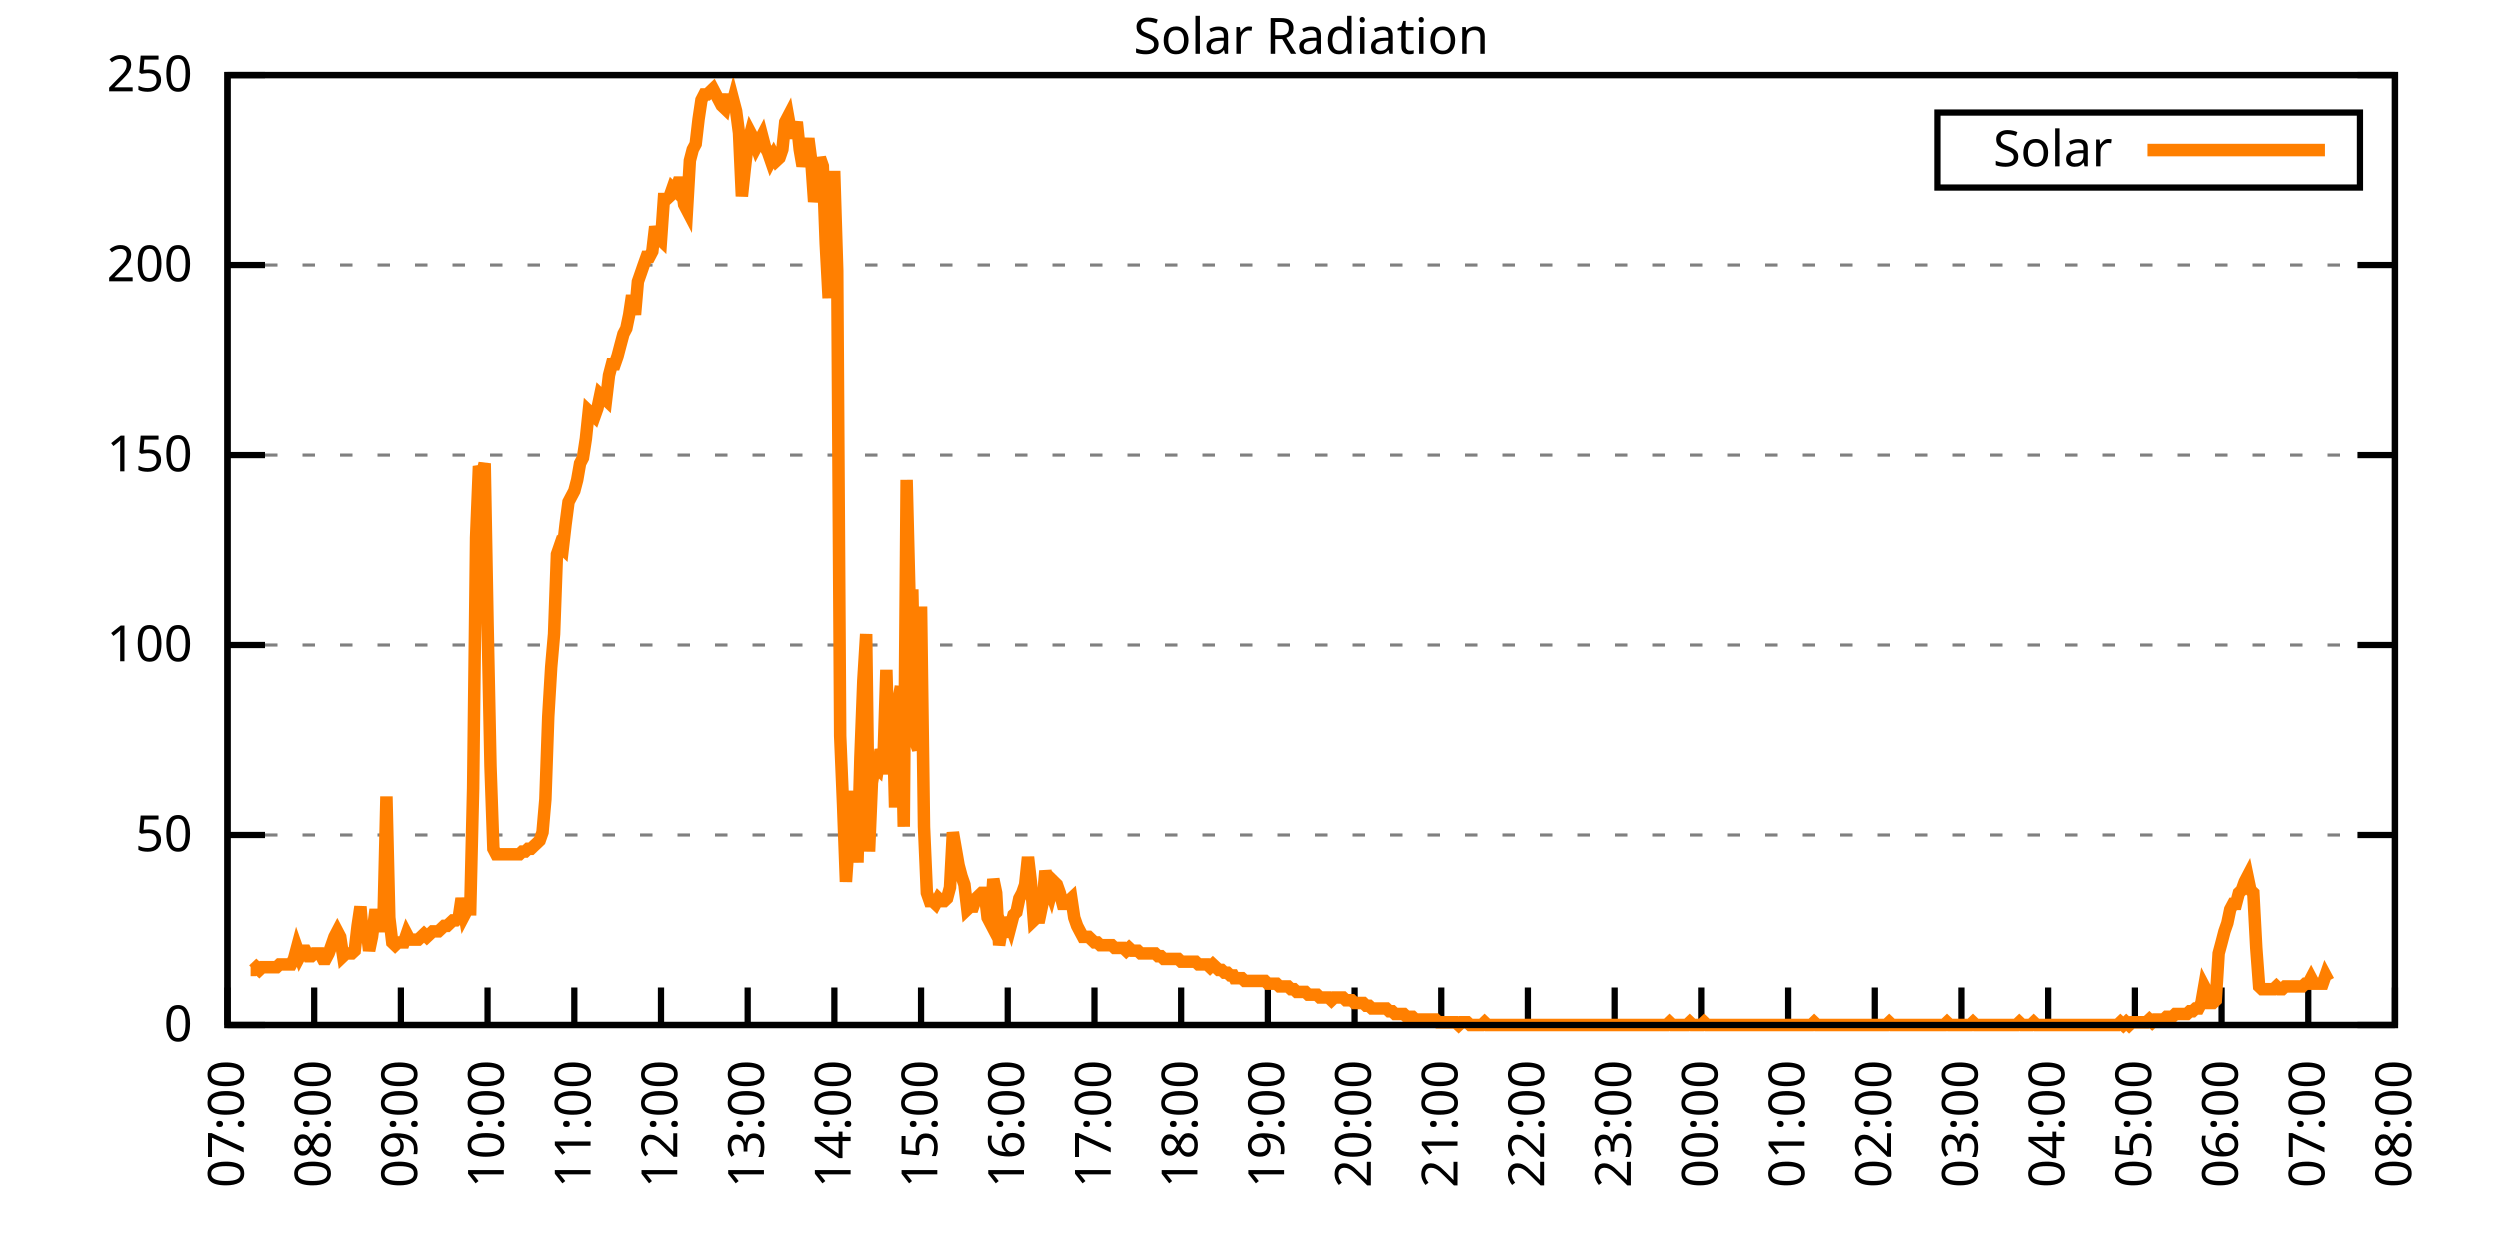
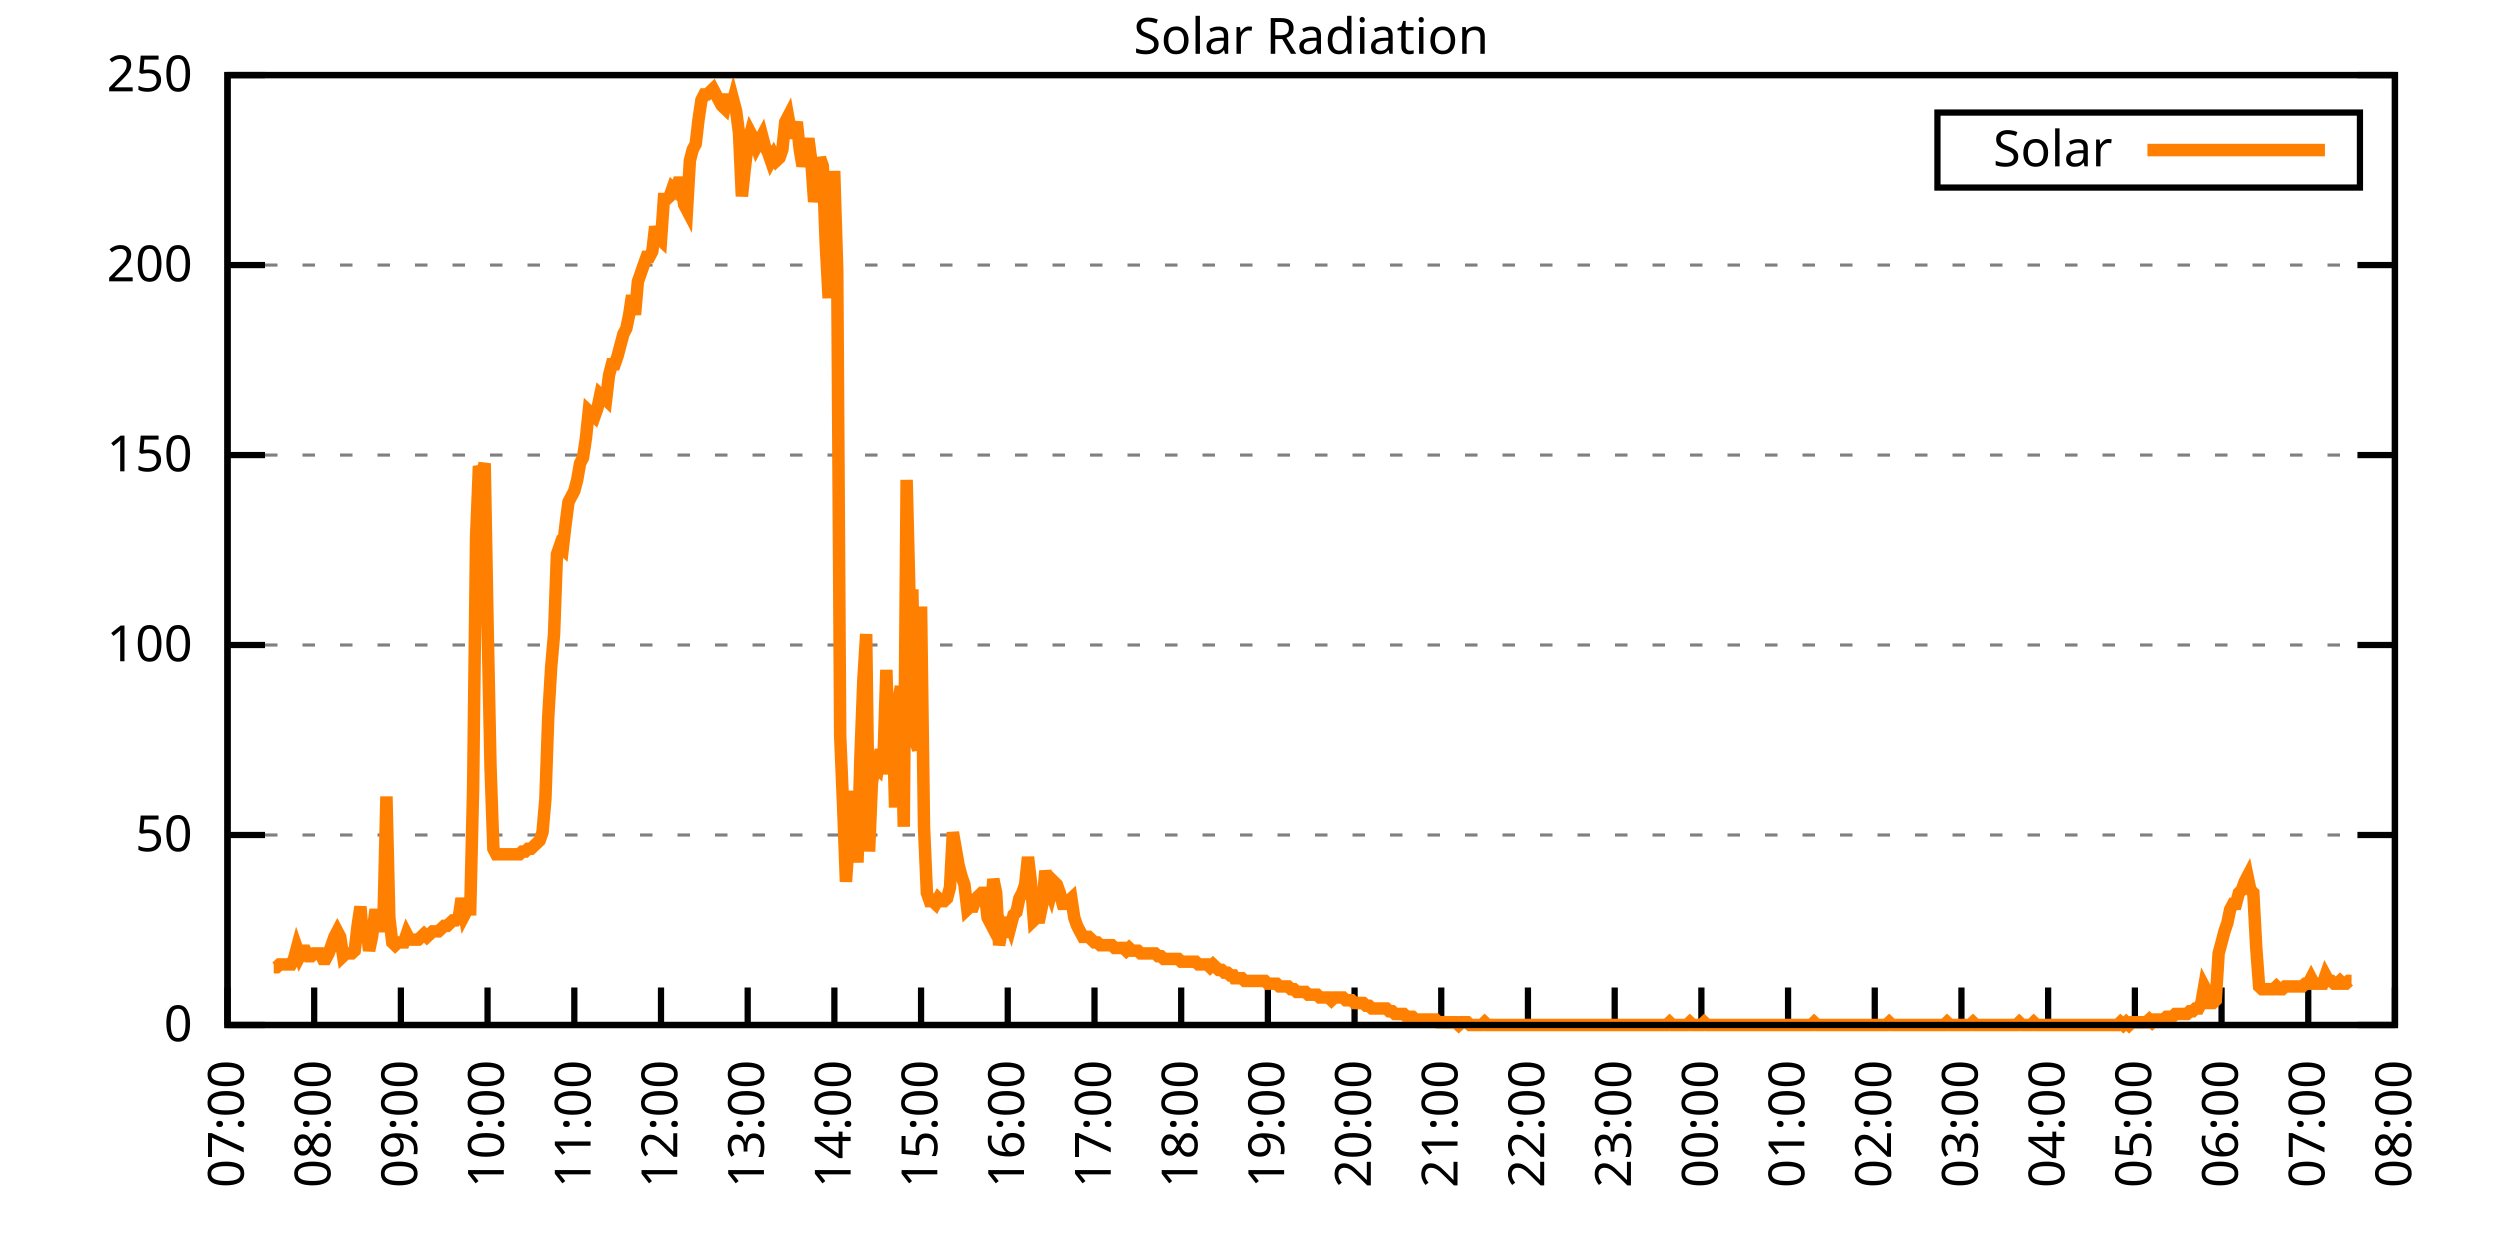
<svg xmlns="http://www.w3.org/2000/svg" xmlns:xlink="http://www.w3.org/1999/xlink" width="400" height="200" viewBox="0 0 400 200">
  <g id="gnuplot_canvas">
    <rect x="0" y="0" width="400" height="200" fill="none" />
    <defs>
      <circle id="gpDot" r="0.5" stroke-width="0.5" stroke="currentColor" />
      <path id="gpPt0" stroke-width="0.333" stroke="currentColor" d="M-1,0 h2 M0,-1 v2" />
      <path id="gpPt1" stroke-width="0.333" stroke="currentColor" d="M-1,-1 L1,1 M1,-1 L-1,1" />
      <path id="gpPt2" stroke-width="0.333" stroke="currentColor" d="M-1,0 L1,0 M0,-1 L0,1 M-1,-1 L1,1 M-1,1 L1,-1" />
      <rect id="gpPt3" stroke-width="0.333" stroke="currentColor" x="-1" y="-1" width="2" height="2" />
      <rect id="gpPt4" stroke-width="0.333" stroke="currentColor" fill="currentColor" x="-1" y="-1" width="2" height="2" />
      <circle id="gpPt5" stroke-width="0.333" stroke="currentColor" cx="0" cy="0" r="1" />
      <use xlink:href="#gpPt5" id="gpPt6" fill="currentColor" stroke="none" />
      <path id="gpPt7" stroke-width="0.333" stroke="currentColor" d="M0,-1.33 L-1.33,0.67 L1.33,0.67 z" />
      <use xlink:href="#gpPt7" id="gpPt8" fill="currentColor" stroke="none" />
      <use xlink:href="#gpPt7" id="gpPt9" stroke="currentColor" transform="rotate(180)" />
      <use xlink:href="#gpPt9" id="gpPt10" fill="currentColor" stroke="none" />
      <use xlink:href="#gpPt3" id="gpPt11" stroke="currentColor" transform="rotate(45)" />
      <use xlink:href="#gpPt11" id="gpPt12" fill="currentColor" stroke="none" />
      <path id="gpPt13" stroke-width="0.333" stroke="currentColor" d="M0,1.330 L1.265,0.411 L0.782,-1.067 L-0.782,-1.076 L-1.265,0.411 z" />
      <use xlink:href="#gpPt13" id="gpPt14" fill="currentColor" stroke="none" />
      <filter id="textbox" filterUnits="objectBoundingBox" x="0" y="0" height="1" width="1">
        <feFlood flood-color="white" flood-opacity="1" result="bgnd" />
        <feComposite in="SourceGraphic" in2="bgnd" operator="atop" />
      </filter>
      <filter id="greybox" filterUnits="objectBoundingBox" x="0" y="0" height="1" width="1">
        <feFlood flood-color="lightgrey" flood-opacity="1" result="grey" />
        <feComposite in="SourceGraphic" in2="grey" operator="atop" />
      </filter>
    </defs>
    <g fill="none" color="white" stroke="currentColor" stroke-width="1.00" stroke-linecap="butt" stroke-linejoin="miter">
</g>
    <g fill="none" color="black" stroke="currentColor" stroke-width="1.00" stroke-linecap="butt" stroke-linejoin="miter">
      <g stroke="none" shape-rendering="crispEdges">
        <polygon fill="rgb(255, 255, 255)" points="36.40,164.00 383.18,164.00 383.18,12.02 36.40,12.02 " />
      </g>
    </g>
    <g fill="none" color="black" stroke="currentColor" stroke-width="1.00" stroke-linecap="butt" stroke-linejoin="miter">
</g>
    <g fill="none" color="black" stroke="black" stroke-width="0.50" stroke-linecap="butt" stroke-linejoin="miter">
</g>
    <g fill="none" color="gray" stroke="currentColor" stroke-width="0.50" stroke-linecap="butt" stroke-linejoin="miter">
      <path stroke="gray" stroke-dasharray="2,4" class="gridline" d="M36.40,164.00 L383.19,164.00  " />
    </g>
    <g fill="none" color="gray" stroke="gray" stroke-width="1.00" stroke-linecap="butt" stroke-linejoin="miter">
</g>
    <g fill="none" color="black" stroke="currentColor" stroke-width="1.00" stroke-linecap="butt" stroke-linejoin="miter">
      <path stroke="black" d="M36.40,164.00 L42.40,164.00 M383.19,164.00 L377.19,164.00  " />
      <g transform="translate(30.80,166.60)" stroke="none" fill="black" font-family="Sans" font-size="8.00" text-anchor="end">
        <text>
          <tspan font-family="Sans"> 0</tspan>
        </text>
      </g>
    </g>
    <g fill="none" color="black" stroke="currentColor" stroke-width="1.00" stroke-linecap="butt" stroke-linejoin="miter">
</g>
    <g fill="none" color="black" stroke="black" stroke-width="0.50" stroke-linecap="butt" stroke-linejoin="miter">
</g>
    <g fill="none" color="gray" stroke="currentColor" stroke-width="0.50" stroke-linecap="butt" stroke-linejoin="miter">
      <path stroke="gray" stroke-dasharray="2,4" class="gridline" d="M36.40,133.60 L383.19,133.60  " />
    </g>
    <g fill="none" color="gray" stroke="gray" stroke-width="1.00" stroke-linecap="butt" stroke-linejoin="miter">
</g>
    <g fill="none" color="black" stroke="currentColor" stroke-width="1.00" stroke-linecap="butt" stroke-linejoin="miter">
      <path stroke="black" d="M36.40,133.60 L42.40,133.60 M383.19,133.60 L377.19,133.60  " />
      <g transform="translate(30.80,136.20)" stroke="none" fill="black" font-family="Sans" font-size="8.00" text-anchor="end">
        <text>
          <tspan font-family="Sans"> 50</tspan>
        </text>
      </g>
    </g>
    <g fill="none" color="black" stroke="currentColor" stroke-width="1.00" stroke-linecap="butt" stroke-linejoin="miter">
</g>
    <g fill="none" color="black" stroke="black" stroke-width="0.50" stroke-linecap="butt" stroke-linejoin="miter">
</g>
    <g fill="none" color="gray" stroke="currentColor" stroke-width="0.50" stroke-linecap="butt" stroke-linejoin="miter">
      <path stroke="gray" stroke-dasharray="2,4" class="gridline" d="M36.40,103.20 L383.19,103.20  " />
    </g>
    <g fill="none" color="gray" stroke="gray" stroke-width="1.00" stroke-linecap="butt" stroke-linejoin="miter">
</g>
    <g fill="none" color="black" stroke="currentColor" stroke-width="1.00" stroke-linecap="butt" stroke-linejoin="miter">
      <path stroke="black" d="M36.40,103.20 L42.40,103.20 M383.19,103.20 L377.19,103.20  " />
      <g transform="translate(30.80,105.80)" stroke="none" fill="black" font-family="Sans" font-size="8.00" text-anchor="end">
        <text>
          <tspan font-family="Sans"> 100</tspan>
        </text>
      </g>
    </g>
    <g fill="none" color="black" stroke="currentColor" stroke-width="1.00" stroke-linecap="butt" stroke-linejoin="miter">
</g>
    <g fill="none" color="black" stroke="black" stroke-width="0.50" stroke-linecap="butt" stroke-linejoin="miter">
</g>
    <g fill="none" color="gray" stroke="currentColor" stroke-width="0.50" stroke-linecap="butt" stroke-linejoin="miter">
      <path stroke="gray" stroke-dasharray="2,4" class="gridline" d="M36.40,72.81 L383.19,72.81  " />
    </g>
    <g fill="none" color="gray" stroke="gray" stroke-width="1.00" stroke-linecap="butt" stroke-linejoin="miter">
</g>
    <g fill="none" color="black" stroke="currentColor" stroke-width="1.00" stroke-linecap="butt" stroke-linejoin="miter">
      <path stroke="black" d="M36.40,72.81 L42.40,72.81 M383.19,72.81 L377.19,72.81  " />
      <g transform="translate(30.80,75.41)" stroke="none" fill="black" font-family="Sans" font-size="8.00" text-anchor="end">
        <text>
          <tspan font-family="Sans"> 150</tspan>
        </text>
      </g>
    </g>
    <g fill="none" color="black" stroke="currentColor" stroke-width="1.00" stroke-linecap="butt" stroke-linejoin="miter">
</g>
    <g fill="none" color="black" stroke="black" stroke-width="0.50" stroke-linecap="butt" stroke-linejoin="miter">
</g>
    <g fill="none" color="gray" stroke="currentColor" stroke-width="0.50" stroke-linecap="butt" stroke-linejoin="miter">
      <path stroke="gray" stroke-dasharray="2,4" class="gridline" d="M36.40,42.41 L383.19,42.41  " />
    </g>
    <g fill="none" color="gray" stroke="gray" stroke-width="1.00" stroke-linecap="butt" stroke-linejoin="miter">
</g>
    <g fill="none" color="black" stroke="currentColor" stroke-width="1.00" stroke-linecap="butt" stroke-linejoin="miter">
      <path stroke="black" d="M36.40,42.41 L42.40,42.41 M383.19,42.41 L377.19,42.41  " />
      <g transform="translate(30.80,45.01)" stroke="none" fill="black" font-family="Sans" font-size="8.00" text-anchor="end">
        <text>
          <tspan font-family="Sans"> 200</tspan>
        </text>
      </g>
    </g>
    <g fill="none" color="black" stroke="currentColor" stroke-width="1.00" stroke-linecap="butt" stroke-linejoin="miter">
</g>
    <g fill="none" color="black" stroke="black" stroke-width="0.50" stroke-linecap="butt" stroke-linejoin="miter">
</g>
    <g fill="none" color="gray" stroke="currentColor" stroke-width="0.50" stroke-linecap="butt" stroke-linejoin="miter">
      <path stroke="gray" stroke-dasharray="2,4" class="gridline" d="M36.40,12.01 L383.19,12.01  " />
    </g>
    <g fill="none" color="gray" stroke="gray" stroke-width="1.00" stroke-linecap="butt" stroke-linejoin="miter">
</g>
    <g fill="none" color="black" stroke="currentColor" stroke-width="1.00" stroke-linecap="butt" stroke-linejoin="miter">
      <path stroke="black" d="M36.40,12.01 L42.40,12.01 M383.19,12.01 L377.19,12.01  " />
      <g transform="translate(30.80,14.61)" stroke="none" fill="black" font-family="Sans" font-size="8.00" text-anchor="end">
        <text>
          <tspan font-family="Sans"> 250</tspan>
        </text>
      </g>
    </g>
    <g fill="none" color="black" stroke="currentColor" stroke-width="1.00" stroke-linecap="butt" stroke-linejoin="miter">
      <path stroke="black" d="M36.40,164.00 L36.40,158.00  " />
      <g transform="translate(39.00,169.60) rotate(270.00)" stroke="none" fill="black" font-family="Sans" font-size="8.00" text-anchor="end">
        <text>
          <tspan font-family="Sans">07:00</tspan>
        </text>
      </g>
    </g>
    <g fill="none" color="black" stroke="currentColor" stroke-width="1.00" stroke-linecap="butt" stroke-linejoin="miter">
      <path stroke="black" d="M50.27,164.00 L50.27,158.00  " />
      <g transform="translate(52.87,169.60) rotate(270.00)" stroke="none" fill="black" font-family="Sans" font-size="8.00" text-anchor="end">
        <text>
          <tspan font-family="Sans">08:00</tspan>
        </text>
      </g>
    </g>
    <g fill="none" color="black" stroke="currentColor" stroke-width="1.00" stroke-linecap="butt" stroke-linejoin="miter">
      <path stroke="black" d="M64.14,164.00 L64.14,158.00  " />
      <g transform="translate(66.74,169.60) rotate(270.00)" stroke="none" fill="black" font-family="Sans" font-size="8.00" text-anchor="end">
        <text>
          <tspan font-family="Sans">09:00</tspan>
        </text>
      </g>
    </g>
    <g fill="none" color="black" stroke="currentColor" stroke-width="1.00" stroke-linecap="butt" stroke-linejoin="miter">
      <path stroke="black" d="M78.01,164.00 L78.01,158.00  " />
      <g transform="translate(80.61,169.60) rotate(270.00)" stroke="none" fill="black" font-family="Sans" font-size="8.00" text-anchor="end">
        <text>
          <tspan font-family="Sans">10:00</tspan>
        </text>
      </g>
    </g>
    <g fill="none" color="black" stroke="currentColor" stroke-width="1.00" stroke-linecap="butt" stroke-linejoin="miter">
      <path stroke="black" d="M91.89,164.00 L91.89,158.00  " />
      <g transform="translate(94.49,169.60) rotate(270.00)" stroke="none" fill="black" font-family="Sans" font-size="8.00" text-anchor="end">
        <text>
          <tspan font-family="Sans">11:00</tspan>
        </text>
      </g>
    </g>
    <g fill="none" color="black" stroke="currentColor" stroke-width="1.00" stroke-linecap="butt" stroke-linejoin="miter">
      <path stroke="black" d="M105.76,164.00 L105.76,158.00  " />
      <g transform="translate(108.36,169.60) rotate(270.00)" stroke="none" fill="black" font-family="Sans" font-size="8.00" text-anchor="end">
        <text>
          <tspan font-family="Sans">12:00</tspan>
        </text>
      </g>
    </g>
    <g fill="none" color="black" stroke="currentColor" stroke-width="1.00" stroke-linecap="butt" stroke-linejoin="miter">
      <path stroke="black" d="M119.63,164.00 L119.63,158.00  " />
      <g transform="translate(122.23,169.60) rotate(270.00)" stroke="none" fill="black" font-family="Sans" font-size="8.00" text-anchor="end">
        <text>
          <tspan font-family="Sans">13:00</tspan>
        </text>
      </g>
    </g>
    <g fill="none" color="black" stroke="currentColor" stroke-width="1.00" stroke-linecap="butt" stroke-linejoin="miter">
      <path stroke="black" d="M133.50,164.00 L133.50,158.00  " />
      <g transform="translate(136.10,169.60) rotate(270.00)" stroke="none" fill="black" font-family="Sans" font-size="8.00" text-anchor="end">
        <text>
          <tspan font-family="Sans">14:00</tspan>
        </text>
      </g>
    </g>
    <g fill="none" color="black" stroke="currentColor" stroke-width="1.00" stroke-linecap="butt" stroke-linejoin="miter">
      <path stroke="black" d="M147.37,164.00 L147.37,158.00  " />
      <g transform="translate(149.97,169.60) rotate(270.00)" stroke="none" fill="black" font-family="Sans" font-size="8.00" text-anchor="end">
        <text>
          <tspan font-family="Sans">15:00</tspan>
        </text>
      </g>
    </g>
    <g fill="none" color="black" stroke="currentColor" stroke-width="1.00" stroke-linecap="butt" stroke-linejoin="miter">
      <path stroke="black" d="M161.24,164.00 L161.24,158.00  " />
      <g transform="translate(163.84,169.60) rotate(270.00)" stroke="none" fill="black" font-family="Sans" font-size="8.00" text-anchor="end">
        <text>
          <tspan font-family="Sans">16:00</tspan>
        </text>
      </g>
    </g>
    <g fill="none" color="black" stroke="currentColor" stroke-width="1.00" stroke-linecap="butt" stroke-linejoin="miter">
      <path stroke="black" d="M175.12,164.00 L175.12,158.00  " />
      <g transform="translate(177.72,169.60) rotate(270.00)" stroke="none" fill="black" font-family="Sans" font-size="8.00" text-anchor="end">
        <text>
          <tspan font-family="Sans">17:00</tspan>
        </text>
      </g>
    </g>
    <g fill="none" color="black" stroke="currentColor" stroke-width="1.00" stroke-linecap="butt" stroke-linejoin="miter">
      <path stroke="black" d="M188.99,164.00 L188.99,158.00  " />
      <g transform="translate(191.59,169.60) rotate(270.00)" stroke="none" fill="black" font-family="Sans" font-size="8.00" text-anchor="end">
        <text>
          <tspan font-family="Sans">18:00</tspan>
        </text>
      </g>
    </g>
    <g fill="none" color="black" stroke="currentColor" stroke-width="1.00" stroke-linecap="butt" stroke-linejoin="miter">
      <path stroke="black" d="M202.86,164.00 L202.86,158.00  " />
      <g transform="translate(205.46,169.60) rotate(270.00)" stroke="none" fill="black" font-family="Sans" font-size="8.00" text-anchor="end">
        <text>
          <tspan font-family="Sans">19:00</tspan>
        </text>
      </g>
    </g>
    <g fill="none" color="black" stroke="currentColor" stroke-width="1.00" stroke-linecap="butt" stroke-linejoin="miter">
      <path stroke="black" d="M216.73,164.00 L216.73,158.00  " />
      <g transform="translate(219.33,169.60) rotate(270.00)" stroke="none" fill="black" font-family="Sans" font-size="8.00" text-anchor="end">
        <text>
          <tspan font-family="Sans">20:00</tspan>
        </text>
      </g>
    </g>
    <g fill="none" color="black" stroke="currentColor" stroke-width="1.00" stroke-linecap="butt" stroke-linejoin="miter">
      <path stroke="black" d="M230.60,164.00 L230.60,158.00  " />
      <g transform="translate(233.20,169.60) rotate(270.00)" stroke="none" fill="black" font-family="Sans" font-size="8.00" text-anchor="end">
        <text>
          <tspan font-family="Sans">21:00</tspan>
        </text>
      </g>
    </g>
    <g fill="none" color="black" stroke="currentColor" stroke-width="1.00" stroke-linecap="butt" stroke-linejoin="miter">
      <path stroke="black" d="M244.47,164.00 L244.47,158.00  " />
      <g transform="translate(247.07,169.60) rotate(270.00)" stroke="none" fill="black" font-family="Sans" font-size="8.00" text-anchor="end">
        <text>
          <tspan font-family="Sans">22:00</tspan>
        </text>
      </g>
    </g>
    <g fill="none" color="black" stroke="currentColor" stroke-width="1.00" stroke-linecap="butt" stroke-linejoin="miter">
      <path stroke="black" d="M258.35,164.00 L258.35,158.00  " />
      <g transform="translate(260.95,169.60) rotate(270.00)" stroke="none" fill="black" font-family="Sans" font-size="8.00" text-anchor="end">
        <text>
          <tspan font-family="Sans">23:00</tspan>
        </text>
      </g>
    </g>
    <g fill="none" color="black" stroke="currentColor" stroke-width="1.00" stroke-linecap="butt" stroke-linejoin="miter">
      <path stroke="black" d="M272.22,164.00 L272.22,158.00  " />
      <g transform="translate(274.82,169.60) rotate(270.00)" stroke="none" fill="black" font-family="Sans" font-size="8.00" text-anchor="end">
        <text>
          <tspan font-family="Sans">00:00</tspan>
        </text>
      </g>
    </g>
    <g fill="none" color="black" stroke="currentColor" stroke-width="1.00" stroke-linecap="butt" stroke-linejoin="miter">
      <path stroke="black" d="M286.09,164.00 L286.09,158.00  " />
      <g transform="translate(288.69,169.60) rotate(270.00)" stroke="none" fill="black" font-family="Sans" font-size="8.00" text-anchor="end">
        <text>
          <tspan font-family="Sans">01:00</tspan>
        </text>
      </g>
    </g>
    <g fill="none" color="black" stroke="currentColor" stroke-width="1.00" stroke-linecap="butt" stroke-linejoin="miter">
      <path stroke="black" d="M299.96,164.00 L299.96,158.00  " />
      <g transform="translate(302.56,169.60) rotate(270.00)" stroke="none" fill="black" font-family="Sans" font-size="8.00" text-anchor="end">
        <text>
          <tspan font-family="Sans">02:00</tspan>
        </text>
      </g>
    </g>
    <g fill="none" color="black" stroke="currentColor" stroke-width="1.00" stroke-linecap="butt" stroke-linejoin="miter">
      <path stroke="black" d="M313.83,164.00 L313.83,158.00  " />
      <g transform="translate(316.43,169.60) rotate(270.00)" stroke="none" fill="black" font-family="Sans" font-size="8.00" text-anchor="end">
        <text>
          <tspan font-family="Sans">03:00</tspan>
        </text>
      </g>
    </g>
    <g fill="none" color="black" stroke="currentColor" stroke-width="1.00" stroke-linecap="butt" stroke-linejoin="miter">
      <path stroke="black" d="M327.70,164.00 L327.70,158.00  " />
      <g transform="translate(330.30,169.60) rotate(270.00)" stroke="none" fill="black" font-family="Sans" font-size="8.00" text-anchor="end">
        <text>
          <tspan font-family="Sans">04:00</tspan>
        </text>
      </g>
    </g>
    <g fill="none" color="black" stroke="currentColor" stroke-width="1.00" stroke-linecap="butt" stroke-linejoin="miter">
      <path stroke="black" d="M341.58,164.00 L341.58,158.00  " />
      <g transform="translate(344.18,169.60) rotate(270.00)" stroke="none" fill="black" font-family="Sans" font-size="8.00" text-anchor="end">
        <text>
          <tspan font-family="Sans">05:00</tspan>
        </text>
      </g>
    </g>
    <g fill="none" color="black" stroke="currentColor" stroke-width="1.00" stroke-linecap="butt" stroke-linejoin="miter">
      <path stroke="black" d="M355.45,164.00 L355.45,158.00  " />
      <g transform="translate(358.05,169.60) rotate(270.00)" stroke="none" fill="black" font-family="Sans" font-size="8.00" text-anchor="end">
        <text>
          <tspan font-family="Sans">06:00</tspan>
        </text>
      </g>
    </g>
    <g fill="none" color="black" stroke="currentColor" stroke-width="1.00" stroke-linecap="butt" stroke-linejoin="miter">
      <path stroke="black" d="M369.32,164.00 L369.32,158.00  " />
      <g transform="translate(371.92,169.60) rotate(270.00)" stroke="none" fill="black" font-family="Sans" font-size="8.00" text-anchor="end">
        <text>
          <tspan font-family="Sans">07:00</tspan>
        </text>
      </g>
    </g>
    <g fill="none" color="black" stroke="currentColor" stroke-width="1.00" stroke-linecap="butt" stroke-linejoin="miter">
      <path stroke="black" d="M383.19,164.00 L383.19,158.00  " />
      <g transform="translate(385.79,169.60) rotate(270.00)" stroke="none" fill="black" font-family="Sans" font-size="8.00" text-anchor="end">
        <text>
          <tspan font-family="Sans">08:00</tspan>
        </text>
      </g>
    </g>
    <g fill="none" color="black" stroke="currentColor" stroke-width="1.00" stroke-linecap="butt" stroke-linejoin="miter">
</g>
    <g fill="none" color="black" stroke="currentColor" stroke-width="1.00" stroke-linecap="butt" stroke-linejoin="miter">
      <path stroke="black" d="M36.40,12.01 L36.40,164.00 L383.19,164.00 L383.19,12.01 L36.40,12.01 Z  " />
    </g>
    <g fill="none" color="black" stroke="currentColor" stroke-width="1.00" stroke-linecap="butt" stroke-linejoin="miter">
</g>
    <g fill="none" color="black" stroke="currentColor" stroke-width="1.00" stroke-linecap="butt" stroke-linejoin="miter">
      <path stroke="black" d="M309.99,30.01 L309.99,18.01 L377.59,18.01 L377.59,30.01 L309.99,30.01 Z  " />
    </g>
    <g id="Solar_Radiation_plot_1">
      <g fill="none" color="white" stroke="black" stroke-width="2.00" stroke-linecap="butt" stroke-linejoin="miter">
</g>
      <g fill="none" color="black" stroke="currentColor" stroke-width="2.00" stroke-linecap="butt" stroke-linejoin="miter">
        <g transform="translate(337.99,26.61)" stroke="none" fill="black" font-family="Sans" font-size="8.00" text-anchor="end">
          <text>
            <tspan font-family="Sans">Solar</tspan>
          </text>
        </g>
      </g>
      <g fill="none" color="black" stroke="currentColor" stroke-width="2.00" stroke-linecap="butt" stroke-linejoin="miter">
-         <path stroke="rgb(255, 127,   0)" d="M343.59,24.01 L371.99,24.01 M40.10,155.19 L40.56,155.19 L41.02,154.75 L41.49,155.19 L41.95,154.75 L42.41,154.75   L42.87,154.75 L43.34,154.75 L43.80,154.75 L44.26,154.75 L44.72,154.31 L45.19,154.31 L45.65,154.31 L46.11,154.31   L46.57,154.31 L47.03,153.43 L47.50,151.67 L47.96,152.99 L48.42,152.11 L48.88,152.11 L49.35,152.99 L49.81,152.99   L50.27,152.55 L50.73,152.55 L51.20,152.55 L51.66,153.43 L52.12,153.43 L52.58,152.55 L53.05,151.23 L53.51,149.90   L53.97,149.02 L54.43,149.90 L54.90,152.99 L55.36,152.55 L55.82,152.55 L56.28,152.55 L56.75,152.11 L57.21,148.14   L57.67,145.06 L58.13,150.79 L58.59,148.14 L59.06,152.11 L59.52,149.90 L59.98,146.38 L60.44,146.38 L60.91,149.02   L61.37,146.38 L61.83,127.44 L62.29,146.82 L62.76,150.79 L63.22,151.23 L63.68,150.79 L64.14,150.79 L64.61,150.79   L65.07,149.46 L65.53,150.34 L65.99,150.34 L66.46,150.34 L66.92,150.34 L67.38,149.90 L67.84,149.46 L68.30,149.90   L68.77,149.46 L69.23,149.02 L69.69,149.02 L70.15,149.02 L70.62,148.58 L71.08,148.14 L71.54,148.14 L72.00,147.70   L72.47,147.26 L72.93,147.26 L73.39,146.82 L73.85,143.74 L74.32,146.38 L74.78,145.50 L75.24,145.50 L75.70,126.12   L76.17,86.03 L76.63,74.58 L77.09,75.90 L77.55,74.14 L78.01,99.69 L78.48,122.59 L78.94,135.81 L79.40,136.69   L79.86,136.69 L80.33,136.69 L80.79,136.69 L81.25,136.69 L81.71,136.69 L82.18,136.69 L82.64,136.69 L83.10,136.69   L83.56,136.25 L84.03,136.25 L84.49,135.81 L84.95,135.81 L85.41,135.37 L85.88,134.93 L86.34,134.49 L86.80,133.17   L87.26,127.88 L87.72,114.67 L88.19,106.74 L88.65,101.45 L89.11,88.68 L89.57,87.35 L90.04,87.80 L90.50,83.83   L90.96,80.31 L91.42,79.43 L91.89,78.54 L92.35,76.78 L92.81,74.14 L93.27,73.26 L93.74,70.18 L94.20,65.77   L94.66,66.21 L95.12,66.65 L95.59,65.33 L96.05,63.13 L96.51,63.57 L96.97,64.01 L97.44,60.04 L97.90,58.28   L98.36,58.28 L98.82,56.96 L99.28,55.20 L99.75,53.44 L100.21,52.56 L100.67,50.35 L101.13,47.27 L101.60,50.35   L102.06,45.07 L102.52,43.75 L102.98,42.42 L103.45,41.10 L103.91,41.10 L104.37,40.22 L104.83,36.26 L105.30,38.02   L105.76,38.46 L106.22,31.85 L106.68,31.85 L107.15,31.41 L107.61,30.09 L108.07,30.53 L108.53,29.21 L108.99,29.21   L109.46,32.73 L109.92,33.61 L110.38,25.69 L110.84,23.92 L111.31,23.04 L111.77,19.08 L112.23,16.00 L112.69,15.11   L113.16,15.11 L113.62,14.67 L114.08,14.23 L114.54,15.11 L115.01,16.00 L115.47,16.88 L115.93,17.32 L116.39,15.11   L116.86,17.76 L117.32,16.00 L117.78,17.76 L118.24,21.28 L118.70,31.41 L119.17,27.01 L119.63,23.04 L120.09,21.28   L120.55,22.16 L121.02,23.48 L121.48,22.60 L121.94,21.72 L122.40,23.48 L122.87,24.36 L123.33,25.69 L123.79,24.81   L124.25,25.69 L124.72,25.25 L125.18,23.92 L125.64,19.52 L126.10,18.64 L126.57,21.28 L127.03,21.28 L127.49,19.52   L127.95,23.92 L128.41,26.57 L128.88,24.81 L129.34,22.16 L129.80,25.69 L130.26,32.29 L130.73,29.65 L131.19,25.25   L131.65,26.57 L132.11,38.90 L132.58,47.71 L133.04,28.33 L133.50,28.33 L133.96,43.31 L134.43,117.75 L134.89,128.76   L135.35,141.09 L135.81,134.49 L136.28,133.17 L136.74,126.56 L137.20,138.01 L137.66,121.27 L138.13,108.94 L138.59,101.45   L139.05,136.25 L139.51,125.24 L139.97,122.59 L140.44,123.03 L140.90,119.95 L141.36,121.27 L141.82,107.18 L142.29,123.92   L142.75,111.14 L143.21,129.20 L143.67,112.46 L144.14,109.82 L144.60,132.28 L145.06,76.78 L145.52,95.28 L145.99,95.28   L146.45,118.63 L146.91,119.95 L147.37,97.05 L147.84,132.28 L148.30,142.86 L148.76,144.18 L149.22,144.18 L149.68,144.62   L150.15,143.74 L150.61,144.18 L151.07,144.18 L151.53,143.74 L152.00,141.98 L152.46,133.17 L152.92,135.81 L153.38,138.45   L153.85,140.21 L154.31,141.54 L154.77,145.50 L155.23,145.06 L155.70,145.06 L156.16,143.74 L156.62,143.30 L157.08,142.86   L157.55,142.86 L158.01,146.82 L158.47,147.70 L158.93,140.65 L159.39,142.86 L159.86,151.23 L160.32,148.58 L160.78,149.90   L161.24,146.82 L161.71,148.14 L162.17,146.38 L162.63,145.94 L163.09,143.74 L163.56,142.86 L164.02,141.54 L164.48,137.13   L164.94,141.09 L165.41,147.26 L165.87,146.82 L166.33,146.82 L166.79,144.62 L167.26,139.33 L167.72,141.54 L168.18,142.86   L168.64,141.09 L169.10,141.54 L169.57,142.86 L170.03,144.62 L170.49,144.62 L170.95,144.18 L171.42,143.74 L171.88,146.82   L172.34,148.14 L172.80,149.02 L173.27,149.90 L173.73,149.90 L174.19,149.90 L174.65,150.34 L175.12,150.79 L175.58,150.79   L176.04,151.23 L176.50,151.23 L176.97,151.23 L177.43,151.23 L177.89,151.23 L178.35,151.67 L178.82,151.67 L179.28,151.67   L179.74,151.67 L180.20,152.11 L180.66,151.67 L181.13,152.11 L181.59,152.11 L182.05,152.11 L182.51,152.55 L182.98,152.55   L183.44,152.55 L183.90,152.55 L184.36,152.55 L184.83,152.55 L185.29,152.99 L185.75,152.99 L186.21,153.43 L186.68,153.43   L187.14,153.43 L187.60,153.43 L188.06,153.43 L188.53,153.43 L188.99,153.87 L189.45,153.87 L189.91,153.87 L190.37,153.87   L190.84,153.87 L191.30,153.87 L191.76,154.31 L192.22,154.31 L192.69,154.31 L193.15,154.31 L193.61,154.75 L194.07,154.31   L194.54,154.75 L195.00,155.19 L195.46,155.19 L195.92,155.63 L196.39,155.63 L196.85,156.07 L197.31,156.07 L197.54,156.51   L198.24,156.51 L198.70,156.51 L199.16,156.95 L199.62,156.95 L200.08,156.95 L200.55,156.95 L201.01,156.95 L201.47,156.95   L201.93,156.95 L202.40,156.95 L202.86,157.39 L203.32,157.39 L203.78,157.39 L204.25,157.39 L204.71,157.83 L205.17,157.83   L205.63,157.83 L206.10,157.83 L206.56,158.27 L207.02,158.27 L207.48,158.71 L207.95,158.71 L208.41,158.71 L208.87,158.71   L209.33,159.15 L209.80,159.15 L210.26,159.15 L210.72,159.15 L211.18,159.60 L211.64,159.60 L212.11,159.60 L212.57,159.60   L213.03,160.04 L213.49,159.60 L213.96,159.60 L214.42,159.60 L214.88,159.60 L215.34,160.04 L215.81,160.04 L216.27,160.04   L216.73,160.48 L217.19,160.48 L217.66,160.48 L218.12,160.48 L218.58,160.92 L219.04,160.92 L219.51,161.36 L219.97,161.36   L220.43,161.36 L220.89,161.36 L221.35,161.36 L221.82,161.36 L222.28,161.80 L222.74,161.80 L223.20,162.24 L223.67,162.24   L224.13,162.24 L224.59,162.24 L225.05,162.68 L225.52,162.68 L225.98,162.68 L226.44,163.12 L226.90,163.12 L227.37,163.12   L227.83,163.12 L228.29,163.12 L228.75,163.12 L229.22,163.12 L229.68,163.12 L230.14,163.56 L230.60,163.56 L231.06,163.56   L231.53,163.56 L231.99,163.56 L232.45,163.56 L232.91,163.56 L233.38,164.00 L233.84,163.56 L234.30,163.56 L234.76,163.56   L235.23,164.00 L235.69,164.00 L236.15,164.00 L236.61,164.00 L237.08,164.00 L237.54,163.56 L238.00,164.00 L238.46,164.00   L238.93,164.00 L239.39,164.00 L239.85,164.00 L240.31,164.00 L240.77,164.00 L241.24,164.00 L241.70,164.00 L242.16,164.00   L242.62,164.00 L243.09,164.00 L243.55,164.00 L244.01,164.00 L244.47,164.00 L244.94,164.00 L245.40,164.00 L245.86,164.00   L246.32,164.00 L246.79,164.00 L247.25,164.00 L247.71,164.00 L248.17,164.00 L248.64,164.00 L249.10,164.00 L249.56,164.00   L250.02,164.00 L250.49,164.00 L250.95,164.00 L251.41,164.00 L251.87,164.00 L252.33,164.00 L252.80,164.00 L253.26,164.00   L253.72,164.00 L254.18,164.00 L254.65,164.00 L255.11,164.00 L255.57,164.00 L256.03,164.00 L256.50,164.00 L256.96,164.00   L257.42,164.00 L257.88,164.00 L258.35,164.00 L258.81,164.00 L259.27,164.00 L259.73,164.00 L260.20,164.00 L260.66,164.00   L261.12,164.00 L261.58,164.00 L262.04,164.00 L262.51,164.00 L262.97,164.00 L263.43,164.00 L263.89,164.00 L264.36,164.00   L264.82,164.00 L265.28,164.00 L265.74,164.00 L266.21,164.00 L266.67,164.00 L267.13,163.56 L267.59,164.00 L268.06,164.00   L268.52,164.00 L268.98,164.00 L269.44,164.00 L269.91,164.00 L270.37,163.56 L270.83,164.00 L271.29,164.00 L271.75,164.00   L272.22,164.00 L272.68,163.56 L273.14,164.00 L273.60,164.00 L274.07,164.00 L274.53,164.00 L274.99,164.00 L275.45,164.00   L275.92,164.00 L276.38,164.00 L276.84,164.00 L277.30,164.00 L277.77,164.00 L278.23,164.00 L278.69,164.00 L279.15,164.00   L279.62,164.00 L280.08,164.00 L280.54,164.00 L281.00,164.00 L281.46,164.00 L281.93,164.00 L282.39,164.00 L282.85,164.00   L283.31,164.00 L283.78,164.00 L284.24,164.00 L284.70,164.00 L285.16,164.00 L285.63,164.00 L286.09,164.00 L286.55,164.00   L287.01,164.00 L287.48,164.00 L287.94,164.00 L288.40,164.00 L288.86,164.00 L289.33,164.00 L289.79,164.00 L290.25,163.56   L290.71,164.00 L291.18,164.00 L291.64,164.00 L292.10,164.00 L292.56,164.00 L293.02,164.00 L293.49,164.00 L293.95,164.00   L294.41,164.00 L294.87,164.00 L295.34,164.00 L295.80,164.00 L296.26,164.00 L296.72,164.00 L297.19,164.00 L297.65,164.00   L298.11,164.00 L298.57,164.00 L299.04,164.00 L299.50,164.00 L299.96,164.00 L300.42,164.00 L300.89,164.00 L301.35,164.00   L301.81,164.00 L302.27,163.56 L302.73,164.00 L303.20,164.00 L303.66,164.00 L304.12,164.00 L304.58,164.00 L305.05,164.00   L305.51,164.00 L305.97,164.00 L306.43,164.00 L306.90,164.00 L307.36,164.00 L307.82,164.00 L308.28,164.00 L308.75,164.00   L309.21,164.00 L309.67,164.00 L310.13,164.00 L310.60,164.00 L311.06,164.00 L311.52,163.56 L311.98,164.00 L312.44,164.00   L312.91,164.00 L313.37,164.00 L313.83,164.00 L314.29,164.00 L314.76,164.00 L315.22,164.00 L315.68,163.56 L316.14,164.00   L316.61,164.00 L317.07,164.00 L317.53,164.00 L317.99,164.00 L318.46,164.00 L318.92,164.00 L319.38,164.00 L319.84,164.00   L320.31,164.00 L320.77,164.00 L321.23,164.00 L321.69,164.00 L322.15,164.00 L322.62,164.00 L323.08,163.56 L323.54,164.00   L324.00,164.00 L324.47,164.00 L324.93,164.00 L325.39,163.56 L325.85,164.00 L326.32,164.00 L326.78,164.00 L327.24,164.00   L327.70,164.00 L328.17,164.00 L328.63,164.00 L329.09,164.00 L329.55,164.00 L330.02,164.00 L330.48,164.00 L330.94,164.00   L331.40,164.00 L331.87,164.00 L332.33,164.00 L332.79,164.00 L333.25,164.00 L333.71,164.00 L334.18,164.00 L334.64,164.00   L335.10,164.00 L335.56,164.00 L336.03,164.00 L336.49,164.00 L336.95,164.00 L337.41,164.00 L337.88,164.00 L338.34,164.00   L338.80,164.00 L339.26,163.56 L339.73,164.00 L340.19,163.56 L340.65,164.00 L341.11,163.56 L341.58,163.56 L342.04,163.56   L342.50,163.56 L342.96,163.56 L343.42,163.56 L343.89,163.12 L344.35,163.56 L344.81,163.12 L345.27,163.12 L345.74,163.12   L346.20,163.12 L346.66,162.68 L347.12,162.68 L347.59,162.68 L348.05,162.24 L348.51,162.24 L348.97,162.24 L349.44,162.24   L349.90,162.24 L350.36,161.80 L350.82,161.80 L351.29,161.36 L351.75,161.36 L352.21,160.48 L352.67,157.83 L353.13,158.71   L353.60,160.48 L354.06,160.48 L354.52,160.04 L354.98,152.55 L355.45,150.79 L355.91,149.02 L356.37,147.70 L356.83,145.50   L357.30,144.62 L357.76,144.62 L358.22,142.86 L358.68,142.42 L359.15,141.09 L359.61,140.21 L360.07,142.42 L360.53,142.86   L361.00,151.67 L361.46,157.83 L361.92,158.27 L362.38,158.27 L362.84,158.27 L363.31,158.27 L363.77,158.27 L364.23,157.83   L364.69,158.27 L365.16,158.27 L365.62,157.83 L366.08,157.83 L366.54,157.83 L367.01,157.83 L367.47,157.83 L367.93,157.83   L368.39,157.83 L368.86,157.39 L369.32,157.39 L369.78,156.51 L370.24,157.39 L370.71,157.39 L371.17,157.39 L371.63,157.39   L372.09,156.07 L372.56,156.95  " />
+         <path stroke="rgb(255, 127,   0)" d="M343.59,24.01 L371.99,24.01 M43.80,154.75 L44.26,154.75 L44.72,154.31 L45.19,154.31 L45.65,154.31 L46.11,154.31   L46.57,154.31 L47.03,153.43 L47.50,151.67 L47.96,152.99 L48.42,152.11 L48.88,152.11 L49.35,152.99 L49.81,152.99   L50.27,152.55 L50.73,152.55 L51.20,152.55 L51.66,153.43 L52.12,153.43 L52.58,152.55 L53.05,151.23 L53.51,149.90   L53.97,149.02 L54.43,149.90 L54.90,152.99 L55.36,152.55 L55.82,152.55 L56.28,152.55 L56.75,152.11 L57.21,148.14   L57.67,145.06 L58.13,150.79 L58.59,148.14 L59.06,152.11 L59.52,149.90 L59.98,146.38 L60.44,146.38 L60.91,149.02   L61.37,146.38 L61.83,127.44 L62.29,146.82 L62.76,150.79 L63.22,151.23 L63.68,150.79 L64.14,150.79 L64.61,150.79   L65.07,149.46 L65.53,150.34 L65.99,150.34 L66.46,150.34 L66.92,150.34 L67.38,149.90 L67.84,149.46 L68.30,149.90   L68.77,149.46 L69.23,149.02 L69.69,149.02 L70.15,149.02 L70.62,148.58 L71.08,148.14 L71.54,148.14 L72.00,147.70   L72.47,147.26 L72.93,147.26 L73.39,146.82 L73.85,143.74 L74.32,146.38 L74.78,145.50 L75.24,145.50 L75.70,126.12   L76.17,86.03 L76.63,74.58 L77.09,75.90 L77.55,74.14 L78.01,99.69 L78.48,122.59 L78.94,135.81 L79.40,136.69   L79.86,136.69 L80.33,136.69 L80.79,136.69 L81.25,136.69 L81.71,136.69 L82.18,136.69 L82.64,136.69 L83.10,136.69   L83.56,136.25 L84.03,136.25 L84.49,135.81 L84.95,135.81 L85.41,135.37 L85.88,134.93 L86.34,134.49 L86.80,133.17   L87.26,127.88 L87.72,114.67 L88.19,106.74 L88.65,101.45 L89.11,88.68 L89.57,87.35 L90.04,87.80 L90.50,83.83   L90.96,80.31 L91.42,79.43 L91.89,78.54 L92.35,76.78 L92.81,74.14 L93.27,73.26 L93.74,70.18 L94.20,65.77   L94.66,66.21 L95.12,66.65 L95.59,65.33 L96.05,63.13 L96.51,63.57 L96.97,64.01 L97.44,60.04 L97.90,58.28   L98.36,58.28 L98.82,56.96 L99.28,55.20 L99.75,53.44 L100.21,52.56 L100.67,50.35 L101.13,47.27 L101.60,50.35   L102.06,45.07 L102.52,43.75 L102.98,42.42 L103.45,41.10 L103.91,41.10 L104.37,40.22 L104.83,36.26 L105.30,38.02   L105.76,38.46 L106.22,31.85 L106.68,31.85 L107.15,31.41 L107.61,30.09 L108.07,30.53 L108.53,29.21 L108.99,29.21   L109.46,32.73 L109.92,33.61 L110.38,25.69 L110.84,23.92 L111.31,23.04 L111.77,19.08 L112.23,16.00 L112.69,15.11   L113.16,15.11 L113.62,14.67 L114.08,14.23 L114.54,15.11 L115.01,16.00 L115.47,16.88 L115.93,17.32 L116.39,15.11   L116.86,17.76 L117.32,16.00 L117.78,17.76 L118.24,21.28 L118.70,31.41 L119.17,27.01 L119.63,23.04 L120.09,21.28   L120.55,22.16 L121.02,23.48 L121.48,22.60 L121.94,21.72 L122.40,23.48 L122.87,24.36 L123.33,25.69 L123.79,24.81   L124.25,25.69 L124.72,25.25 L125.18,23.92 L125.64,19.52 L126.10,18.64 L126.57,21.28 L127.03,21.28 L127.49,19.52   L127.95,23.92 L128.41,26.57 L128.88,24.81 L129.34,22.16 L129.80,25.69 L130.26,32.29 L130.73,29.65 L131.19,25.25   L131.65,26.57 L132.11,38.90 L132.58,47.71 L133.04,28.33 L133.50,28.33 L133.96,43.31 L134.43,117.75 L134.89,128.76   L135.35,141.09 L135.81,134.49 L136.28,133.17 L136.74,126.56 L137.20,138.01 L137.66,121.27 L138.13,108.94 L138.59,101.45   L139.05,136.25 L139.51,125.24 L139.97,122.59 L140.44,123.03 L140.90,119.95 L141.36,121.27 L141.82,107.18 L142.29,123.92   L142.75,111.14 L143.21,129.20 L143.67,112.46 L144.14,109.82 L144.60,132.28 L145.06,76.78 L145.52,95.28 L145.99,95.28   L146.45,118.63 L146.91,119.95 L147.37,97.05 L147.84,132.28 L148.30,142.86 L148.76,144.18 L149.22,144.18 L149.68,144.62   L150.15,143.74 L150.61,144.18 L151.07,144.18 L151.53,143.74 L152.00,141.98 L152.46,133.17 L152.92,135.81 L153.38,138.45   L153.85,140.21 L154.31,141.54 L154.77,145.50 L155.23,145.06 L155.70,145.06 L156.16,143.74 L156.62,143.30 L157.08,142.86   L157.55,142.86 L158.01,146.82 L158.47,147.70 L158.93,140.65 L159.39,142.86 L159.86,151.23 L160.32,148.58 L160.78,149.90   L161.24,146.82 L161.71,148.14 L162.17,146.38 L162.63,145.94 L163.09,143.74 L163.56,142.86 L164.02,141.54 L164.48,137.13   L164.94,141.09 L165.41,147.26 L165.87,146.82 L166.33,146.82 L166.79,144.62 L167.26,139.33 L167.72,141.54 L168.18,142.86   L168.64,141.09 L169.10,141.54 L169.57,142.86 L170.03,144.62 L170.49,144.62 L170.95,144.18 L171.42,143.74 L171.88,146.82   L172.34,148.14 L172.80,149.02 L173.27,149.90 L173.73,149.90 L174.19,149.90 L174.65,150.34 L175.12,150.79 L175.58,150.79   L176.04,151.23 L176.50,151.23 L176.97,151.23 L177.43,151.23 L177.89,151.23 L178.35,151.67 L178.82,151.67 L179.28,151.67   L179.74,151.67 L180.20,152.11 L180.66,151.67 L181.13,152.11 L181.59,152.11 L182.05,152.11 L182.51,152.55 L182.98,152.55   L183.44,152.55 L183.90,152.55 L184.36,152.55 L184.83,152.55 L185.29,152.99 L185.75,152.99 L186.21,153.43 L186.68,153.43   L187.14,153.43 L187.60,153.43 L188.06,153.43 L188.53,153.43 L188.99,153.87 L189.45,153.87 L189.91,153.87 L190.37,153.87   L190.84,153.87 L191.30,153.87 L191.76,154.31 L192.22,154.31 L192.69,154.31 L193.15,154.31 L193.61,154.75 L194.07,154.31   L194.54,154.75 L195.00,155.19 L195.46,155.19 L195.92,155.63 L196.39,155.63 L196.85,156.07 L197.31,156.07 L197.54,156.51   L198.24,156.51 L198.70,156.51 L199.16,156.95 L199.62,156.95 L200.08,156.95 L200.55,156.95 L201.01,156.95 L201.47,156.95   L201.93,156.95 L202.40,156.95 L202.86,157.39 L203.32,157.39 L203.78,157.39 L204.25,157.39 L204.71,157.83 L205.17,157.83   L205.63,157.83 L206.10,157.83 L206.56,158.27 L207.02,158.27 L207.48,158.71 L207.95,158.71 L208.41,158.71 L208.87,158.71   L209.33,159.15 L209.80,159.15 L210.26,159.15 L210.72,159.15 L211.18,159.60 L211.64,159.60 L212.11,159.60 L212.57,159.60   L213.03,160.04 L213.49,159.60 L213.96,159.60 L214.42,159.60 L214.88,159.60 L215.34,160.04 L215.81,160.04 L216.27,160.04   L216.73,160.48 L217.19,160.48 L217.66,160.48 L218.12,160.48 L218.58,160.92 L219.04,160.92 L219.51,161.36 L219.97,161.36   L220.43,161.36 L220.89,161.36 L221.35,161.36 L221.82,161.36 L222.28,161.80 L222.74,161.80 L223.20,162.24 L223.67,162.24   L224.13,162.24 L224.59,162.24 L225.05,162.68 L225.52,162.68 L225.98,162.68 L226.44,163.12 L226.90,163.12 L227.37,163.12   L227.83,163.12 L228.29,163.12 L228.75,163.12 L229.22,163.12 L229.68,163.12 L230.14,163.56 L230.60,163.56 L231.06,163.56   L231.53,163.56 L231.99,163.56 L232.45,163.56 L232.91,163.56 L233.38,164.00 L233.84,163.56 L234.30,163.56 L234.76,163.56   L235.23,164.00 L235.69,164.00 L236.15,164.00 L236.61,164.00 L237.08,164.00 L237.54,163.56 L238.00,164.00 L238.46,164.00   L238.93,164.00 L239.39,164.00 L239.85,164.00 L240.31,164.00 L240.77,164.00 L241.24,164.00 L241.70,164.00 L242.16,164.00   L242.62,164.00 L243.09,164.00 L243.55,164.00 L244.01,164.00 L244.47,164.00 L244.94,164.00 L245.40,164.00 L245.86,164.00   L246.32,164.00 L246.79,164.00 L247.25,164.00 L247.71,164.00 L248.17,164.00 L248.64,164.00 L249.10,164.00 L249.56,164.00   L250.02,164.00 L250.49,164.00 L250.95,164.00 L251.41,164.00 L251.87,164.00 L252.33,164.00 L252.80,164.00 L253.26,164.00   L253.72,164.00 L254.18,164.00 L254.65,164.00 L255.11,164.00 L255.57,164.00 L256.03,164.00 L256.50,164.00 L256.96,164.00   L257.42,164.00 L257.88,164.00 L258.35,164.00 L258.81,164.00 L259.27,164.00 L259.73,164.00 L260.20,164.00 L260.66,164.00   L261.12,164.00 L261.58,164.00 L262.04,164.00 L262.51,164.00 L262.97,164.00 L263.43,164.00 L263.89,164.00 L264.36,164.00   L264.82,164.00 L265.28,164.00 L265.74,164.00 L266.21,164.00 L266.67,164.00 L267.13,163.56 L267.59,164.00 L268.06,164.00   L268.52,164.00 L268.98,164.00 L269.44,164.00 L269.91,164.00 L270.37,163.56 L270.83,164.00 L271.29,164.00 L271.75,164.00   L272.22,164.00 L272.68,163.56 L273.14,164.00 L273.60,164.00 L274.07,164.00 L274.53,164.00 L274.99,164.00 L275.45,164.00   L275.92,164.00 L276.38,164.00 L276.84,164.00 L277.30,164.00 L277.77,164.00 L278.23,164.00 L278.69,164.00 L279.15,164.00   L279.62,164.00 L280.08,164.00 L280.54,164.00 L281.00,164.00 L281.46,164.00 L281.93,164.00 L282.39,164.00 L282.85,164.00   L283.31,164.00 L283.78,164.00 L284.24,164.00 L284.70,164.00 L285.16,164.00 L285.63,164.00 L286.09,164.00 L286.55,164.00   L287.01,164.00 L287.48,164.00 L287.94,164.00 L288.40,164.00 L288.86,164.00 L289.33,164.00 L289.79,164.00 L290.25,163.56   L290.71,164.00 L291.18,164.00 L291.64,164.00 L292.10,164.00 L292.56,164.00 L293.02,164.00 L293.49,164.00 L293.95,164.00   L294.41,164.00 L294.87,164.00 L295.34,164.00 L295.80,164.00 L296.26,164.00 L296.72,164.00 L297.19,164.00 L297.65,164.00   L298.11,164.00 L298.57,164.00 L299.04,164.00 L299.50,164.00 L299.96,164.00 L300.42,164.00 L300.89,164.00 L301.35,164.00   L301.81,164.00 L302.27,163.56 L302.73,164.00 L303.20,164.00 L303.66,164.00 L304.12,164.00 L304.58,164.00 L305.05,164.00   L305.51,164.00 L305.97,164.00 L306.43,164.00 L306.90,164.00 L307.36,164.00 L307.82,164.00 L308.28,164.00 L308.75,164.00   L309.21,164.00 L309.67,164.00 L310.13,164.00 L310.60,164.00 L311.06,164.00 L311.52,163.56 L311.98,164.00 L312.44,164.00   L312.91,164.00 L313.37,164.00 L313.83,164.00 L314.29,164.00 L314.76,164.00 L315.22,164.00 L315.68,163.56 L316.14,164.00   L316.61,164.00 L317.07,164.00 L317.53,164.00 L317.99,164.00 L318.46,164.00 L318.92,164.00 L319.38,164.00 L319.84,164.00   L320.31,164.00 L320.77,164.00 L321.23,164.00 L321.69,164.00 L322.15,164.00 L322.62,164.00 L323.08,163.56 L323.54,164.00   L324.00,164.00 L324.47,164.00 L324.93,164.00 L325.39,163.56 L325.85,164.00 L326.32,164.00 L326.78,164.00 L327.24,164.00   L327.70,164.00 L328.17,164.00 L328.63,164.00 L329.09,164.00 L329.55,164.00 L330.02,164.00 L330.48,164.00 L330.94,164.00   L331.40,164.00 L331.87,164.00 L332.33,164.00 L332.79,164.00 L333.25,164.00 L333.71,164.00 L334.18,164.00 L334.64,164.00   L335.10,164.00 L335.56,164.00 L336.03,164.00 L336.49,164.00 L336.95,164.00 L337.41,164.00 L337.88,164.00 L338.34,164.00   L338.80,164.00 L339.26,163.56 L339.73,164.00 L340.19,163.56 L340.65,164.00 L341.11,163.56 L341.58,163.56 L342.04,163.56   L342.50,163.56 L342.96,163.56 L343.42,163.56 L343.89,163.12 L344.35,163.56 L344.81,163.12 L345.27,163.12 L345.74,163.12   L346.20,163.12 L346.66,162.68 L347.12,162.68 L347.59,162.68 L348.05,162.24 L348.51,162.24 L348.97,162.24 L349.44,162.24   L349.90,162.24 L350.36,161.80 L350.82,161.80 L351.29,161.36 L351.75,161.36 L352.21,160.48 L352.67,157.83 L353.13,158.71   L353.60,160.48 L354.06,160.48 L354.52,160.04 L354.98,152.55 L355.45,150.79 L355.91,149.02 L356.37,147.70 L356.83,145.50   L357.30,144.62 L357.76,144.62 L358.22,142.86 L358.68,142.42 L359.15,141.09 L359.61,140.21 L360.07,142.42 L360.53,142.86   L361.00,151.67 L361.46,157.83 L361.92,158.27 L362.38,158.27 L362.84,158.27 L363.31,158.27 L363.77,158.27 L364.23,157.83   L364.69,158.27 L365.16,158.27 L365.62,157.83 L366.08,157.83 L366.54,157.83 L367.01,157.83 L367.47,157.83 L367.93,157.83   L368.39,157.83 L368.86,157.39 L369.32,157.39 L369.78,156.51 L370.24,157.39 L370.71,157.39 L371.17,157.39 L371.63,157.39   L372.09,156.07 L372.56,156.95 L373.02,156.95 L373.48,157.39 L373.94,157.39 L374.40,156.95 L374.87,157.39 L375.33,157.39   L375.79,156.95 L376.25,156.95  " />
      </g>
    </g>
    <g fill="none" color="black" stroke="currentColor" stroke-width="2.00" stroke-linecap="butt" stroke-linejoin="miter">
</g>
    <g fill="none" color="black" stroke="black" stroke-width="1.00" stroke-linecap="butt" stroke-linejoin="miter">
</g>
    <g fill="none" color="black" stroke="currentColor" stroke-width="1.00" stroke-linecap="butt" stroke-linejoin="miter">
      <path stroke="black" d="M36.40,12.01 L36.40,164.00 L383.19,164.00 L383.19,12.01 L36.40,12.01 Z  " />
      <g transform="translate(6.80,88.01) rotate(270.00)" stroke="none" fill="black" font-family="Sans" font-size="8.00" text-anchor="middle">
        <text />
      </g>
    </g>
    <g fill="none" color="black" stroke="currentColor" stroke-width="1.00" stroke-linecap="butt" stroke-linejoin="miter">
</g>
    <g fill="none" color="black" stroke="currentColor" stroke-width="1.00" stroke-linecap="butt" stroke-linejoin="miter">
      <g transform="translate(209.79,8.61)" stroke="none" fill="black" font-family="Sans" font-size="8.00" text-anchor="middle">
        <text>
          <tspan font-family="Sans">Solar Radiation</tspan>
        </text>
      </g>
    </g>
    <g fill="none" color="black" stroke="currentColor" stroke-width="1.00" stroke-linecap="butt" stroke-linejoin="miter">
</g>
  </g>
</svg>
